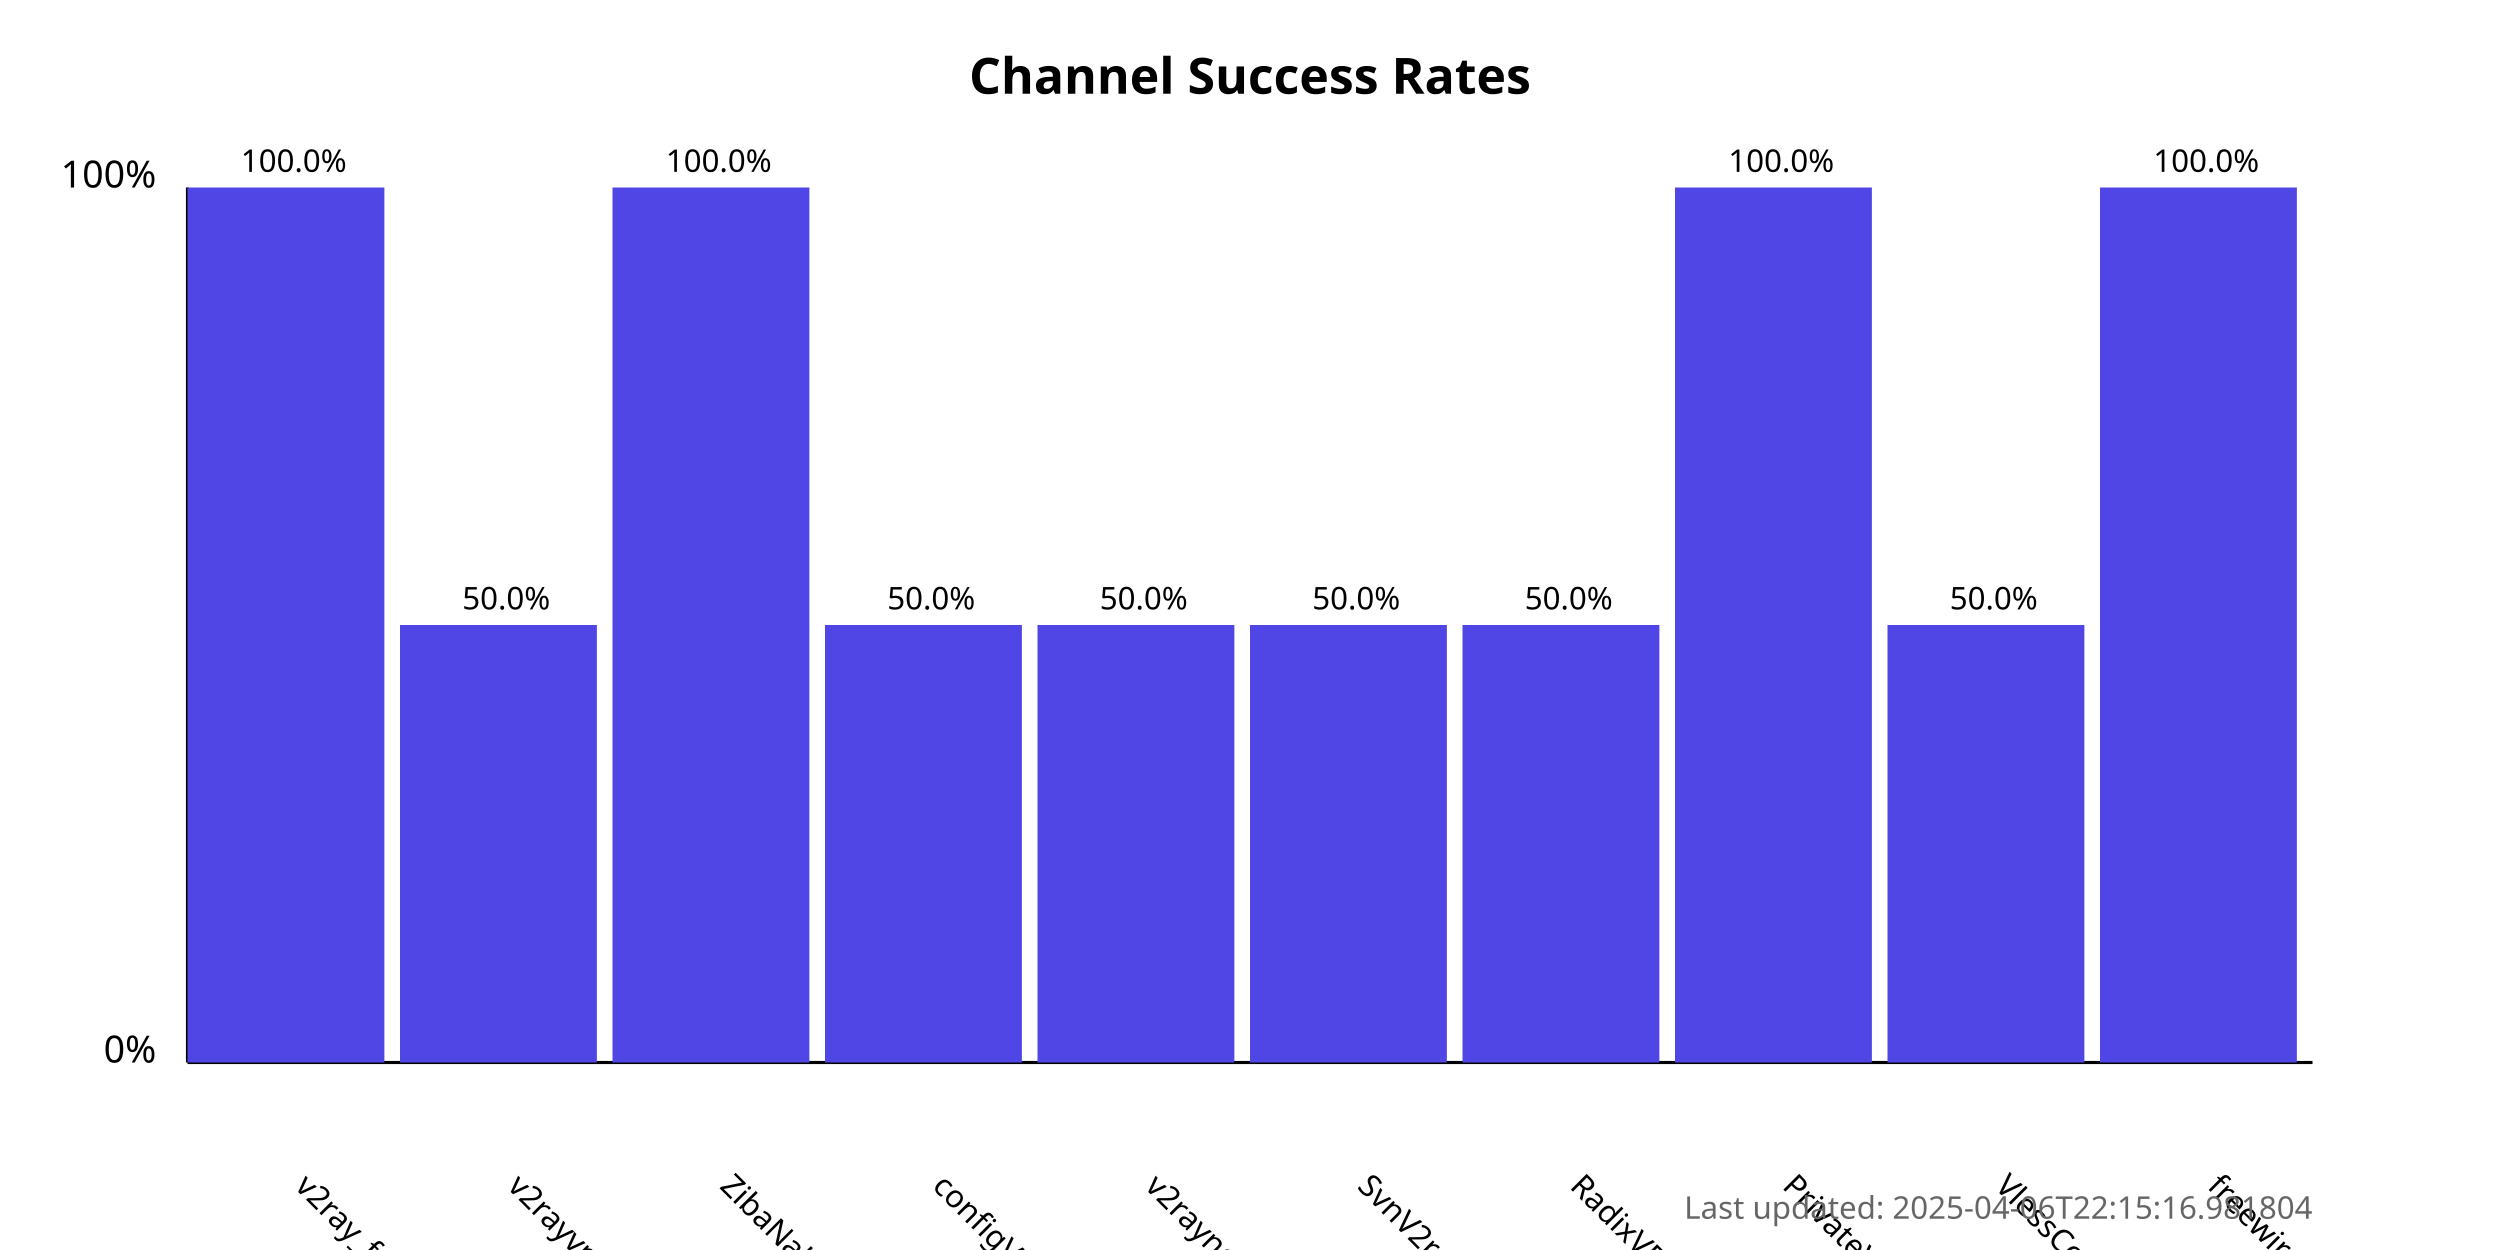
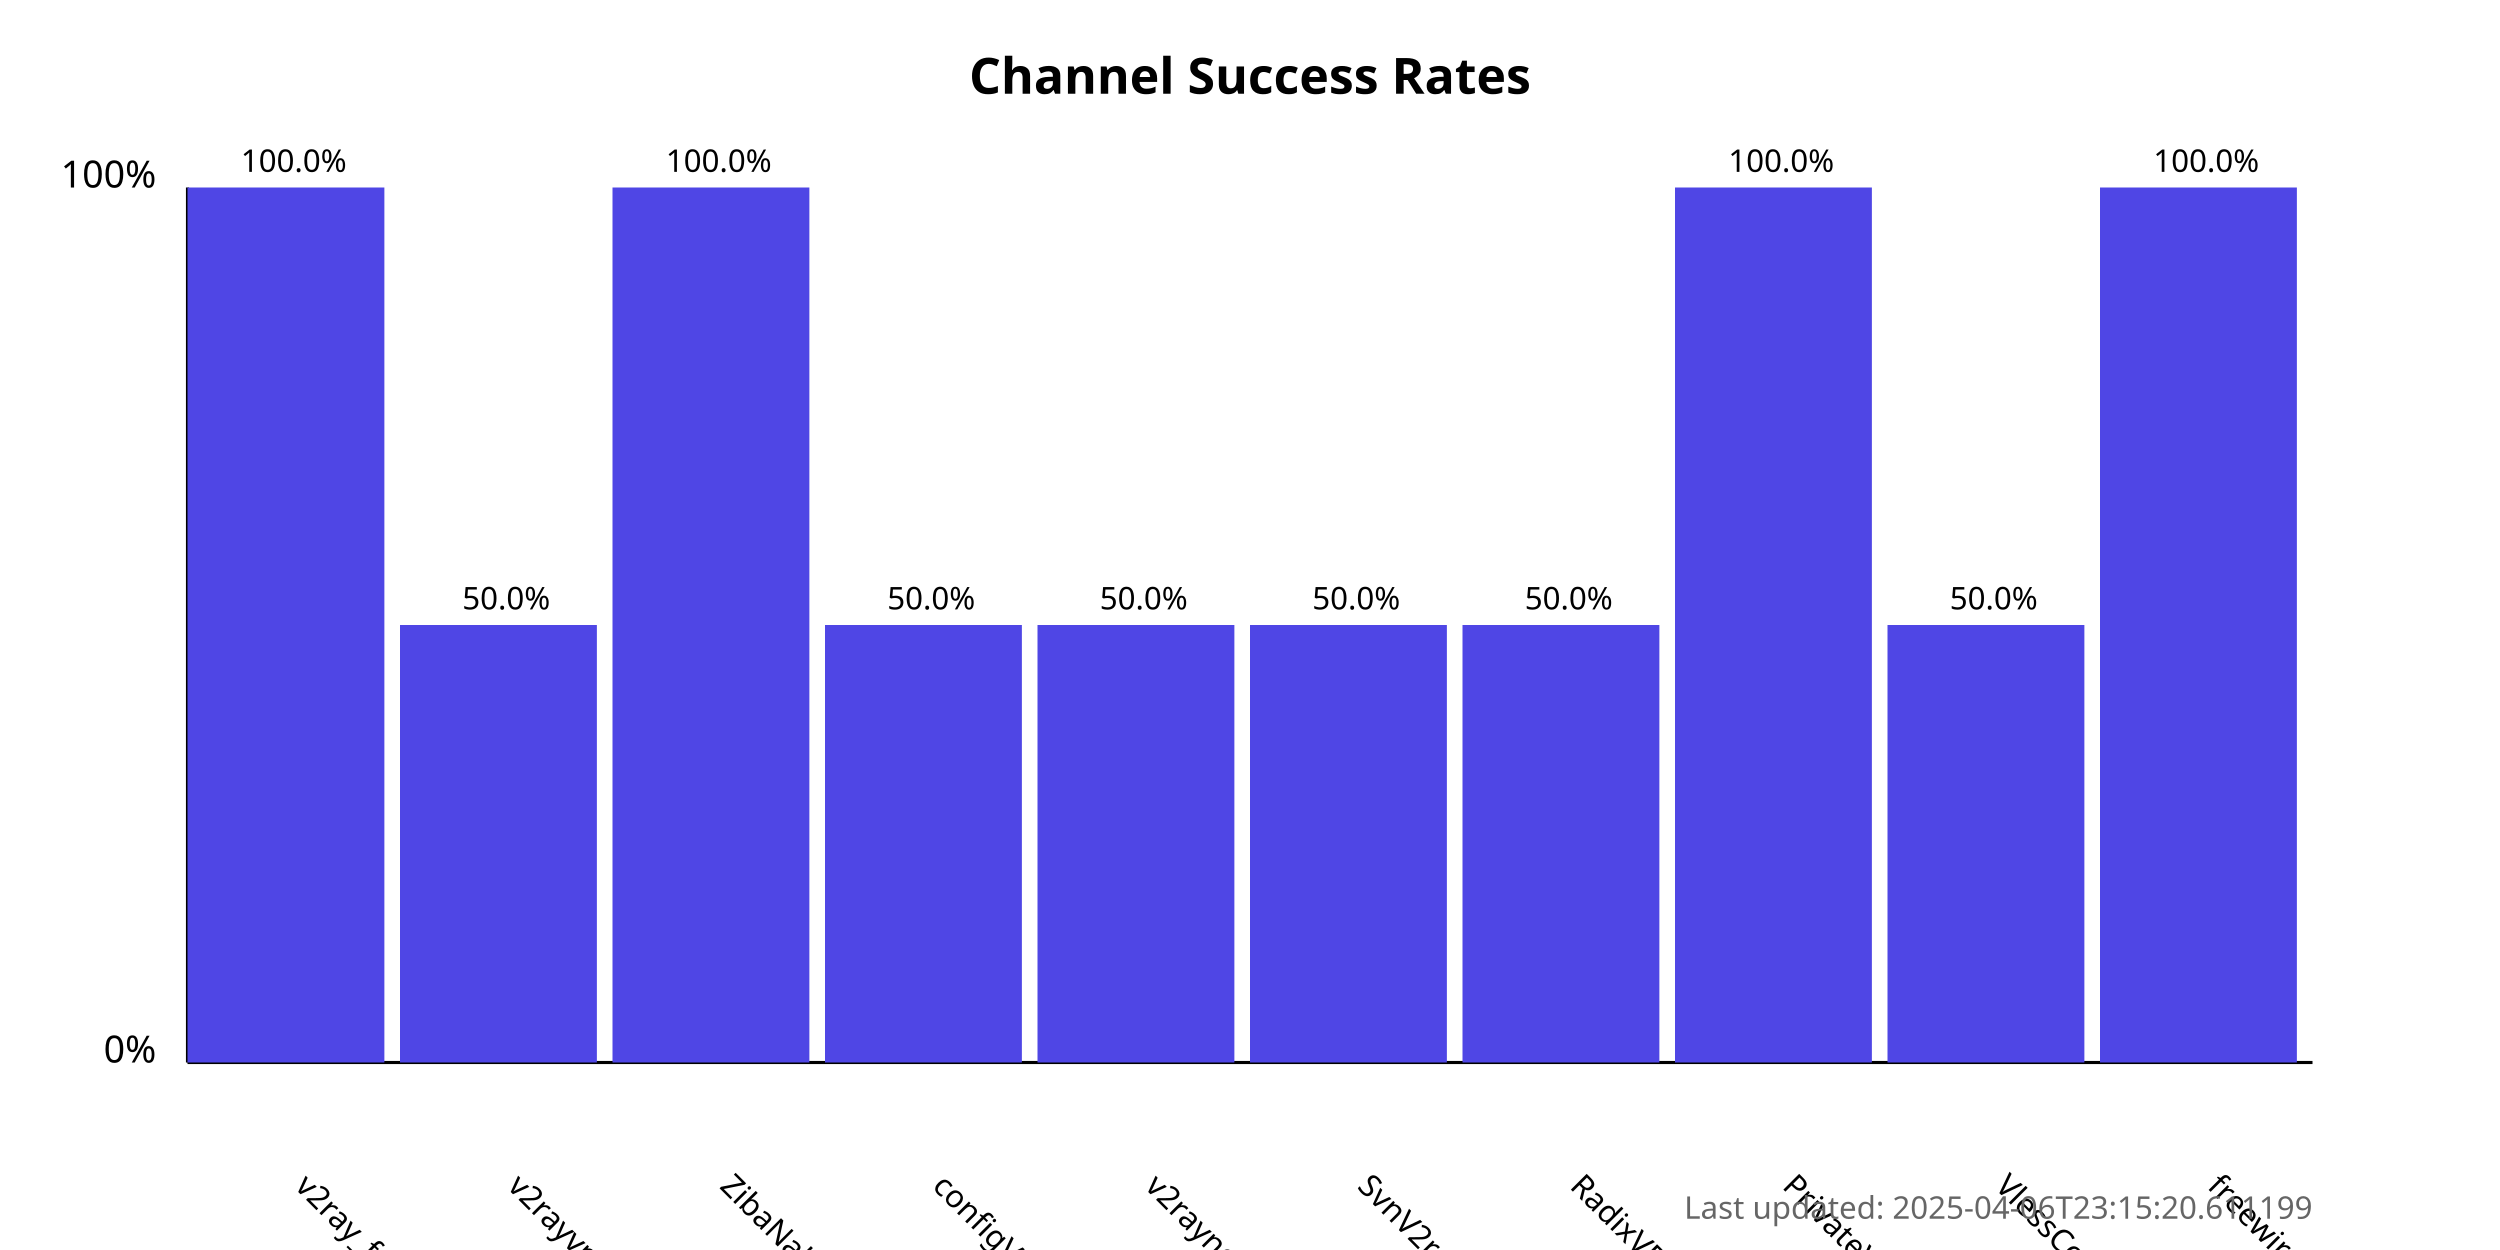
<svg xmlns="http://www.w3.org/2000/svg" width="800" height="400">
  <style>
            .chart-title { font: bold 16px sans-serif; }
            .axis-label { font: 12px sans-serif; }
            .tick-label { font: 10px sans-serif; }
            .bar { fill: #4f46e5; }
            .bar:hover { fill: #6366f1; }
            .timestamp { font: 10px sans-serif; fill: #666; }
        </style>
  <text x="400.0" y="30" text-anchor="middle" class="chart-title">
            Channel Success Rates
        </text>
  <line x1="60" y1="340" x2="60" y2="60" stroke="black" stroke-width="1" />
  <line x1="60" y1="340" x2="740" y2="340" stroke="black" stroke-width="1" />
  <text x="50" y="340" text-anchor="end" class="axis-label">0%</text>
  <text x="50" y="60" text-anchor="end" class="axis-label">100%</text>
  <g>
    <rect x="60" y="60.0" width="63.0" height="280.0" class="bar" />
    <text x="94.0" y="380" transform="rotate(45, 94.0, 380)" text-anchor="start" class="tick-label">
                v2ray_free_conf
            </text>
    <text x="94.0" y="55.0" text-anchor="middle" class="tick-label">
                100.0%
            </text>
  </g>
  <g>
    <rect x="128.0" y="200.0" width="63.0" height="140.0" class="bar" />
    <text x="162.0" y="380" transform="rotate(45, 162.0, 380)" text-anchor="start" class="tick-label">
                v2rayvpno
            </text>
    <text x="162.0" y="195.0" text-anchor="middle" class="tick-label">
                50.0%
            </text>
  </g>
  <g>
    <rect x="196.0" y="60.0" width="63.0" height="280.0" class="bar" />
    <text x="230.0" y="380" transform="rotate(45, 230.0, 380)" text-anchor="start" class="tick-label">
                ZibaNabz
            </text>
    <text x="230.0" y="55.0" text-anchor="middle" class="tick-label">
                100.0%
            </text>
  </g>
  <g>
    <rect x="264.0" y="200.0" width="63.0" height="140.0" class="bar" />
    <text x="298.0" y="380" transform="rotate(45, 298.0, 380)" text-anchor="start" class="tick-label">
                configV2rayForFree
            </text>
    <text x="298.0" y="195.0" text-anchor="middle" class="tick-label">
                50.0%
            </text>
  </g>
  <g>
    <rect x="332.0" y="200.0" width="63.0" height="140.0" class="bar" />
    <text x="366.0" y="380" transform="rotate(45, 366.0, 380)" text-anchor="start" class="tick-label">
                v2rayngvpn
            </text>
    <text x="366.0" y="195.0" text-anchor="middle" class="tick-label">
                50.0%
            </text>
  </g>
  <g>
    <rect x="400.0" y="200.0" width="63.0" height="140.0" class="bar" />
    <text x="434.0" y="380" transform="rotate(45, 434.0, 380)" text-anchor="start" class="tick-label">
                SvnV2ray
            </text>
    <text x="434.0" y="195.0" text-anchor="middle" class="tick-label">
                50.0%
            </text>
  </g>
  <g>
    <rect x="468.0" y="200.0" width="63.0" height="140.0" class="bar" />
    <text x="502.0" y="380" transform="rotate(45, 502.0, 380)" text-anchor="start" class="tick-label">
                RadixVPN
            </text>
    <text x="502.0" y="195.0" text-anchor="middle" class="tick-label">
                50.0%
            </text>
  </g>
  <g>
    <rect x="536.0" y="60.0" width="63.0" height="280.0" class="bar" />
    <text x="570.0" y="380" transform="rotate(45, 570.0, 380)" text-anchor="start" class="tick-label">
                PrivateVPNs
            </text>
    <text x="570.0" y="55.0" text-anchor="middle" class="tick-label">
                100.0%
            </text>
  </g>
  <g>
    <rect x="604.0" y="200.0" width="63.0" height="140.0" class="bar" />
    <text x="638.0" y="380" transform="rotate(45, 638.0, 380)" text-anchor="start" class="tick-label">
                VlessConfig
            </text>
    <text x="638.0" y="195.0" text-anchor="middle" class="tick-label">
                50.0%
            </text>
  </g>
  <g>
    <rect x="672.0" y="60.0" width="63.0" height="280.0" class="bar" />
    <text x="706.0" y="380" transform="rotate(45, 706.0, 380)" text-anchor="start" class="tick-label">
                freewireguard
            </text>
    <text x="706.0" y="55.0" text-anchor="middle" class="tick-label">
                100.0%
            </text>
  </g>
  <text x="740" y="390" text-anchor="end" class="timestamp">
-             Last updated: 2025-04-06T22:15:16.981804
+             Last updated: 2025-04-06T23:15:20.611199
        </text>
</svg>
